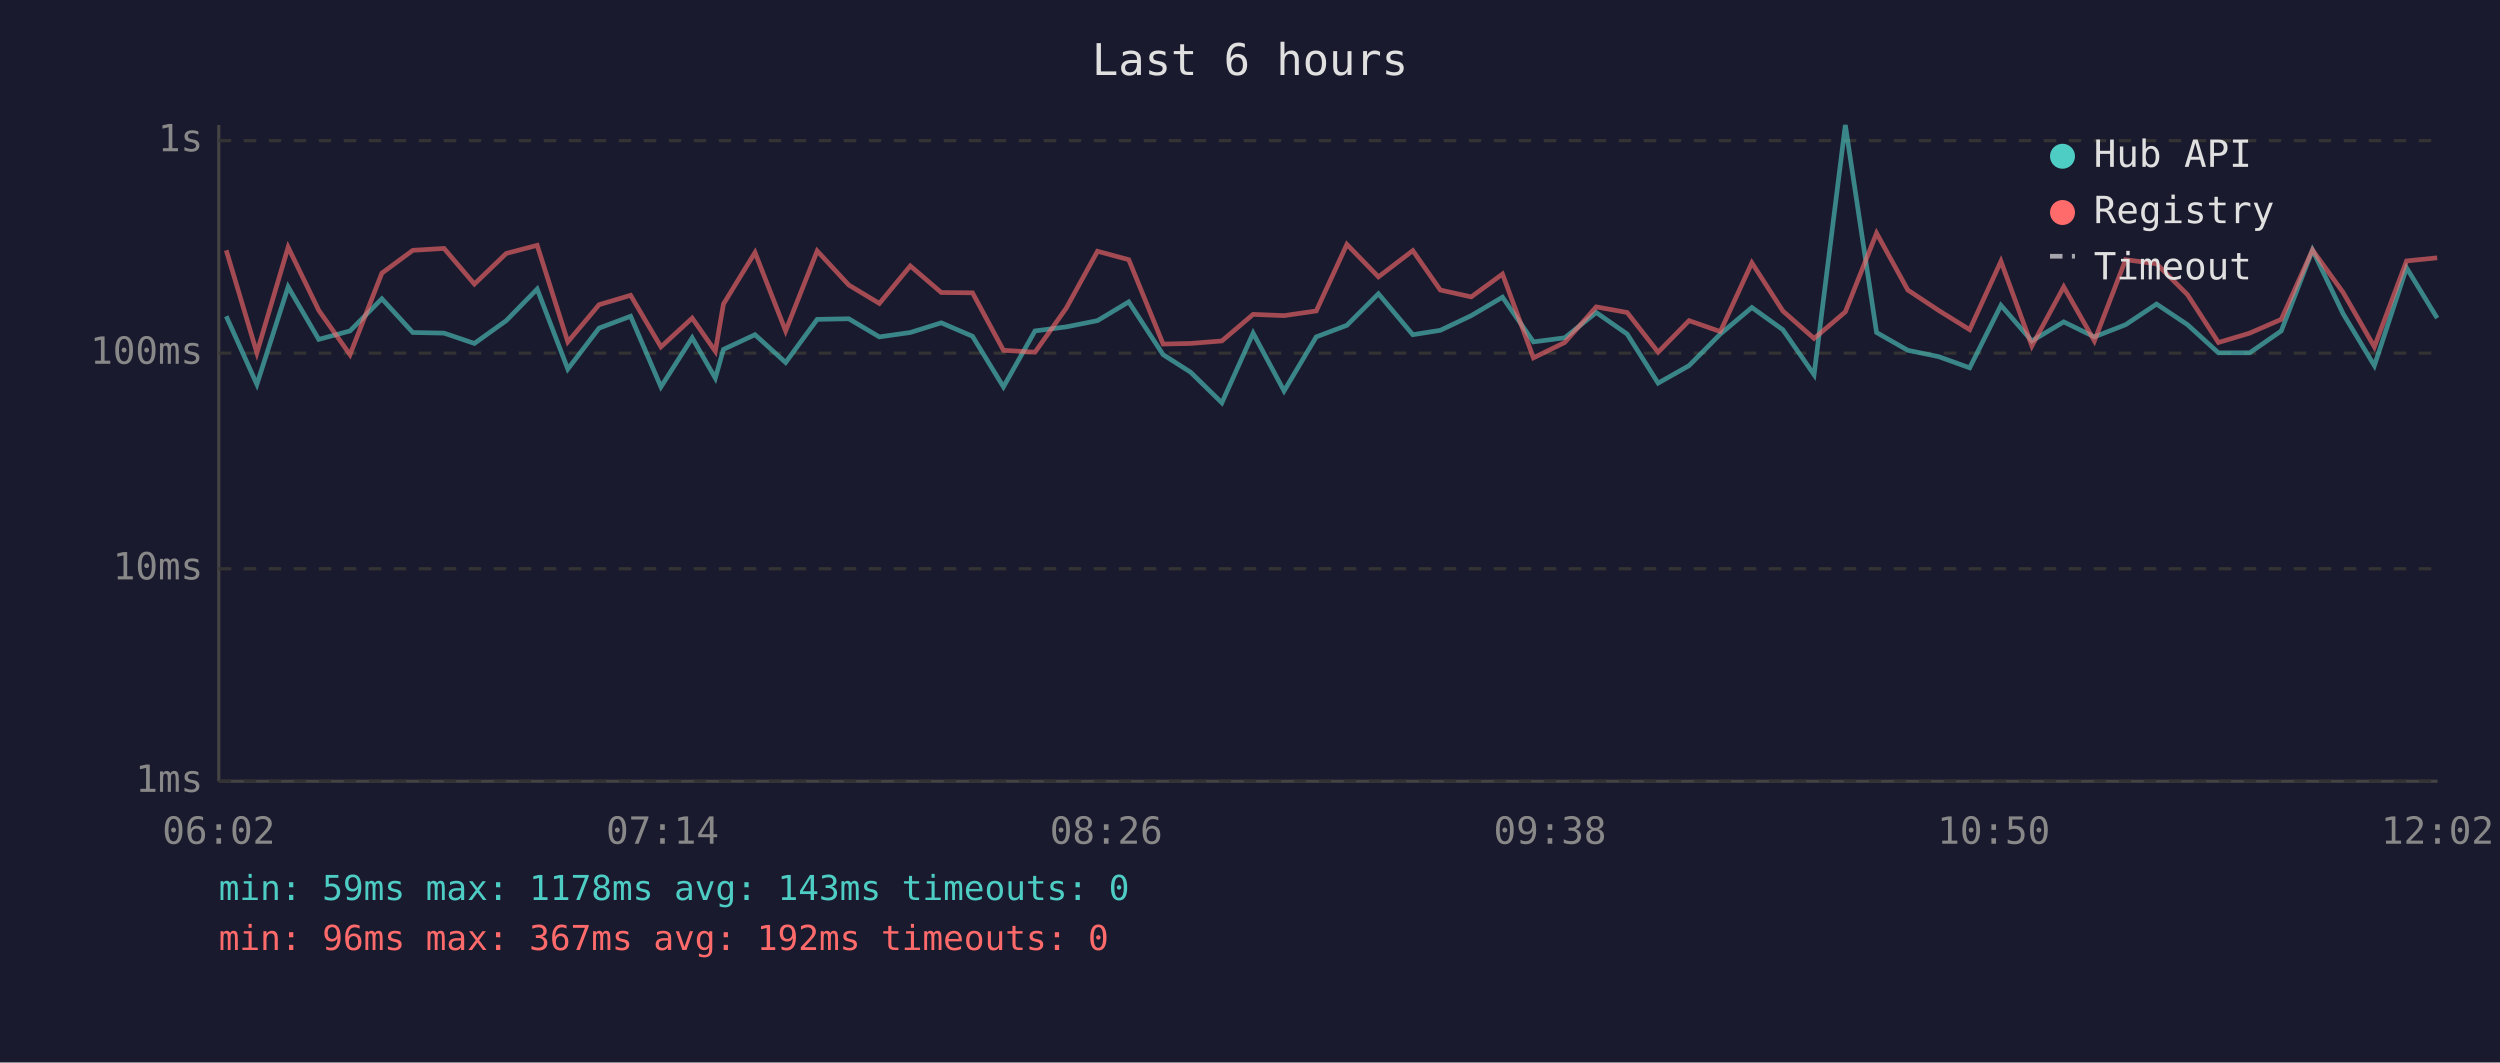
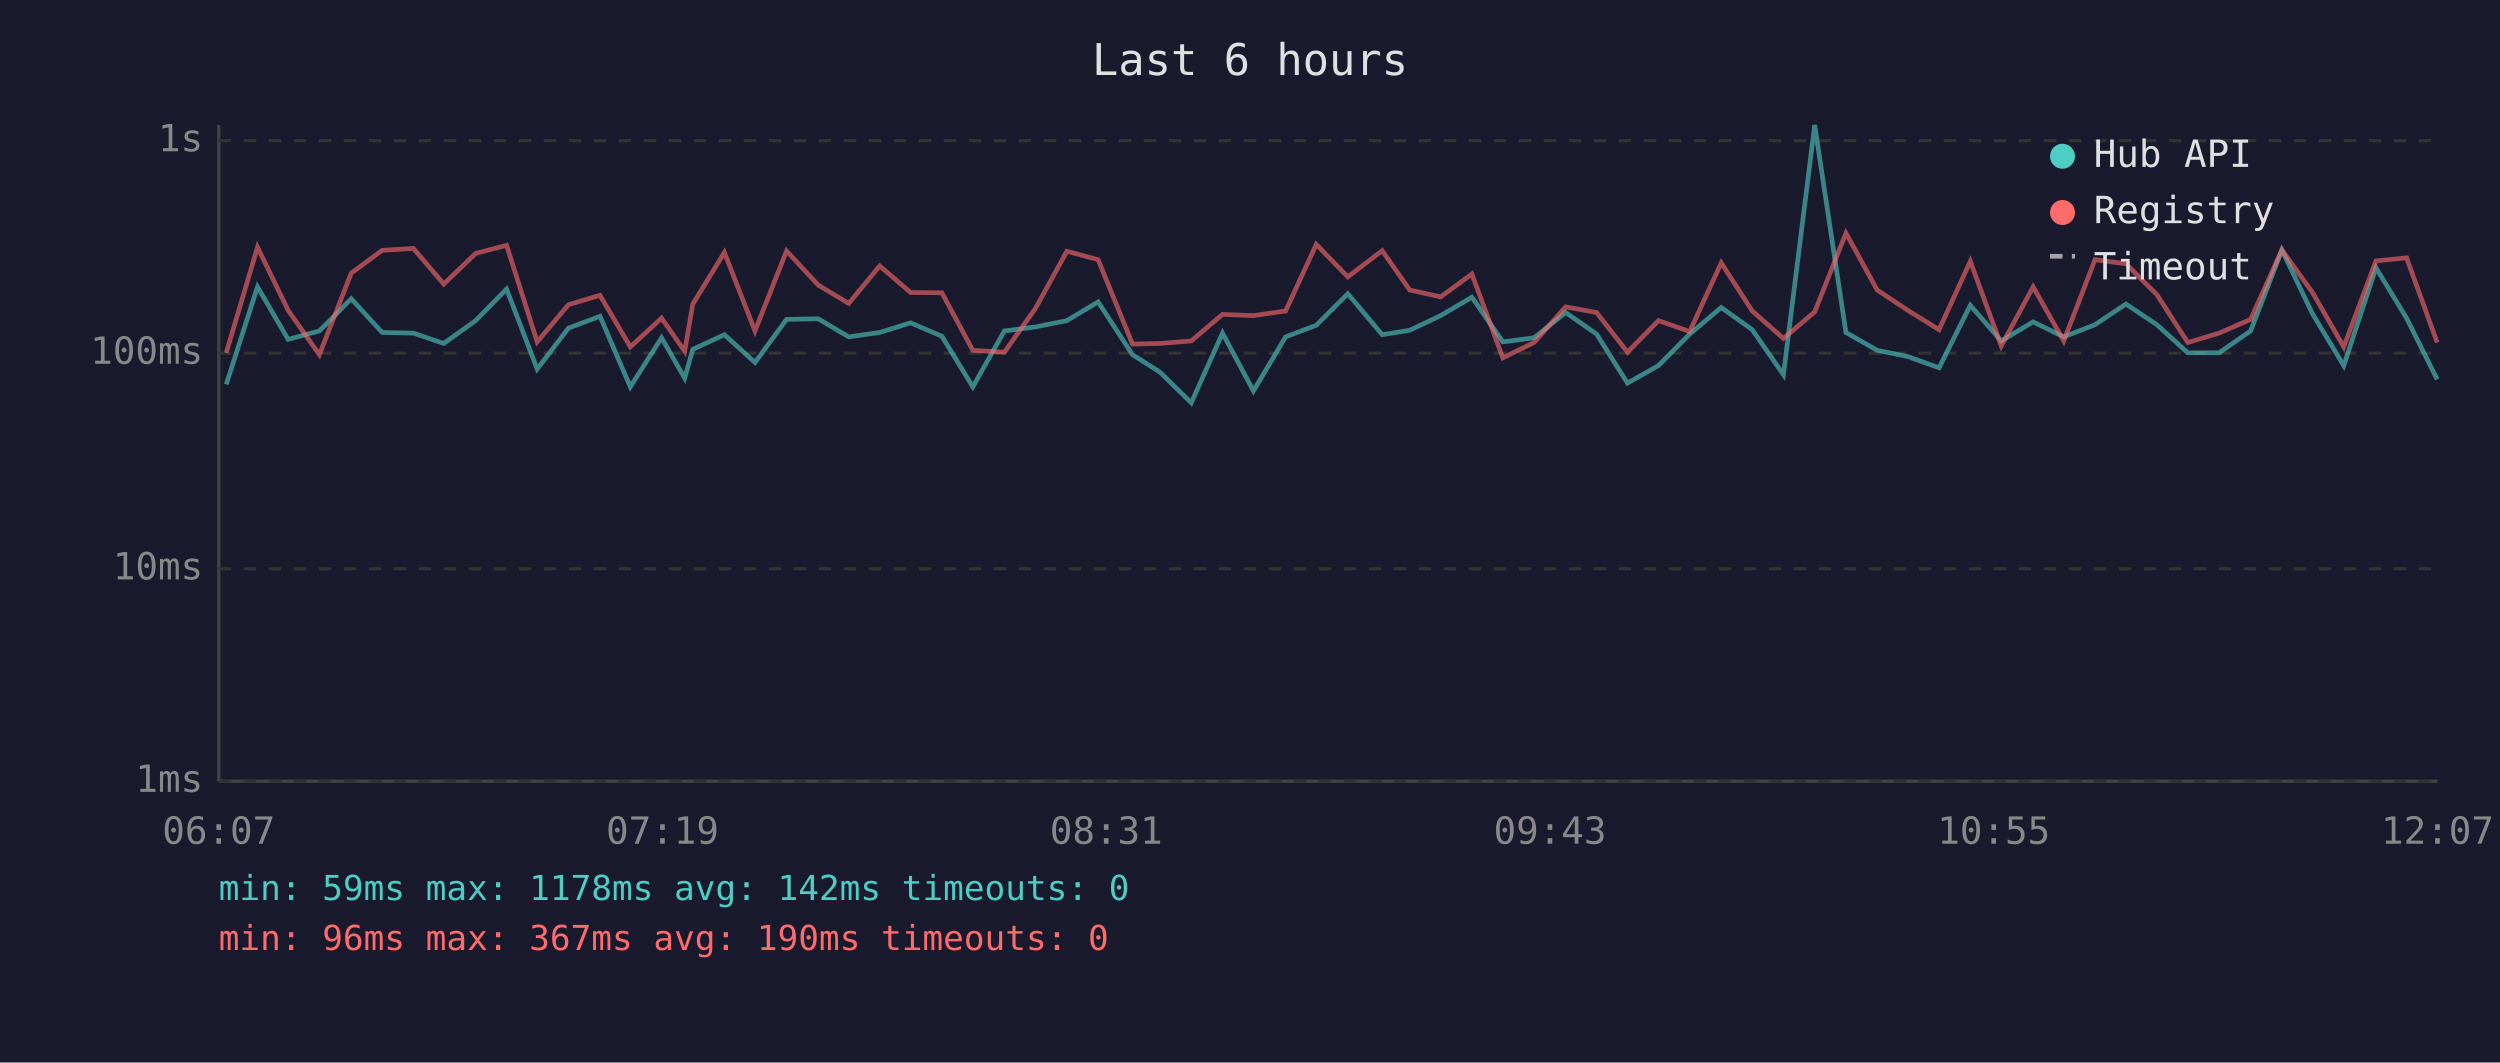
<svg xmlns="http://www.w3.org/2000/svg" viewBox="0 0 800 340" font-family="monospace" font-size="12">
  <rect width="800" height="340" fill="#1a1a2e" />
  <text x="400" y="24" fill="#e0e0e0" font-size="14" text-anchor="middle">Last 6 hours</text>
  <line x1="70" y1="40" x2="70" y2="250" stroke="#444" stroke-width="1" />
  <line x1="70" y1="250" x2="780" y2="250" stroke="#444" stroke-width="1" />
  <line x1="70" y1="250" x2="780" y2="250" stroke="#333" stroke-width="1" stroke-dasharray="4" />
  <text x="65" y="250" fill="#888" text-anchor="end" dominant-baseline="middle">1ms</text>
  <line x1="70" y1="182" x2="780" y2="182" stroke="#333" stroke-width="1" stroke-dasharray="4" />
  <text x="65" y="182" fill="#888" text-anchor="end" dominant-baseline="middle">10ms</text>
  <line x1="70" y1="113" x2="780" y2="113" stroke="#333" stroke-width="1" stroke-dasharray="4" />
  <text x="65" y="113" fill="#888" text-anchor="end" dominant-baseline="middle">100ms</text>
  <line x1="70" y1="45" x2="780" y2="45" stroke="#333" stroke-width="1" stroke-dasharray="4" />
  <text x="65" y="45" fill="#888" text-anchor="end" dominant-baseline="middle">1s</text>
-   <text x="70" y="270" fill="#888" text-anchor="middle">06:02</text>
-   <text x="212" y="270" fill="#888" text-anchor="middle">07:14</text>
-   <text x="354" y="270" fill="#888" text-anchor="middle">08:26</text>
-   <text x="496" y="270" fill="#888" text-anchor="middle">09:38</text>
-   <text x="638" y="270" fill="#888" text-anchor="middle">10:50</text>
-   <text x="780" y="270" fill="#888" text-anchor="middle">12:02</text>
-   <polyline points="72.4,101.2 82.2,123.0 92.2,91.8 102.0,108.6 112.0,105.9 122.2,95.6 132.1,106.4 142.1,106.6 151.8,109.9 162.0,102.6 171.9,92.5 181.7,118.1 191.7,105.0 201.8,101.2 211.5,123.8 221.5,108.1 228.9,121.0 231.5,111.8 241.6,107.1 251.4,116.0 261.5,102.2 271.6,102.0 281.4,107.8 291.3,106.4 301.2,103.3 311.2,107.6 321.1,123.8 331.2,105.9 341.2,104.6 351.2,102.6 361.2,96.6 372.2,113.5 381.0,119.1 391.0,128.9 401.0,106.6 410.9,125.1 421.2,107.8 431.0,104.1 441.1,94.0 452.1,107.1 460.9,105.7 470.8,101.0 480.8,95.1 490.7,109.4 500.7,108.1 510.8,100.0 520.7,106.9 530.6,122.6 540.5,117.0 550.5,106.9 560.6,98.4 570.5,105.5 580.5,119.9 590.5,40.0 600.5,106.4 610.5,112.1 620.3,114.1 630.3,117.7 640.3,97.7 650.2,109.1 660.4,103.0 670.2,107.8 680.2,103.9 690.1,97.3 700.0,103.9 709.9,112.9 719.9,112.9 730.0,105.9 740.0,80.0 749.8,100.4 759.8,117.0 770.1,85.7 779.9,101.8" fill="none" stroke="#4ecdc4" stroke-width="1.5" opacity="0.6" />
-   <polyline points="72.4,80.1 82.2,112.9 92.2,79.1 102.0,99.3 112.0,113.5 122.2,87.4 132.1,80.1 142.1,79.5 151.8,90.9 162.0,81.1 171.9,78.5 181.7,109.4 191.7,97.5 201.8,94.5 211.5,111.0 221.5,101.8 228.9,112.4 231.5,97.3 241.6,80.8 251.4,105.9 261.5,80.3 271.6,91.2 281.4,97.1 291.3,85.1 301.2,93.6 311.2,93.7 321.1,112.1 331.2,112.7 341.2,98.6 351.2,80.4 361.2,83.1 372.2,110.1 381.0,109.9 391.0,109.1 401.0,100.6 410.9,101.0 421.2,99.5 431.0,78.2 441.1,88.6 452.1,80.2 460.9,92.8 470.8,95.0 480.8,87.7 490.7,114.5 500.7,109.6 510.8,98.2 520.7,100.0 530.6,112.7 540.5,102.6 550.5,106.1 560.6,84.1 570.5,99.5 580.5,108.3 590.5,99.8 600.5,74.6 610.5,92.8 620.3,99.3 630.3,105.5 640.3,83.6 650.2,110.7 660.4,91.8 670.2,109.1 680.2,83.1 690.1,84.4 700.0,94.3 709.9,109.6 719.9,106.6 730.0,102.2 740.0,80.0 749.8,93.6 759.8,111.0 770.1,83.5 779.9,82.5" fill="none" stroke="#ff6b6b" stroke-width="1.5" opacity="0.6" />
+   <text x="70" y="270" fill="#888" text-anchor="middle">06:07</text>
+   <text x="212" y="270" fill="#888" text-anchor="middle">07:19</text>
+   <text x="354" y="270" fill="#888" text-anchor="middle">08:31</text>
+   <text x="496" y="270" fill="#888" text-anchor="middle">09:43</text>
+   <text x="638" y="270" fill="#888" text-anchor="middle">10:55</text>
+   <text x="780" y="270" fill="#888" text-anchor="middle">12:07</text>
+   <polyline points="72.4,123.0 82.4,91.8 92.2,108.6 102.2,105.9 112.4,95.6 122.3,106.4 132.3,106.6 142.0,109.9 152.2,102.6 162.1,92.5 171.9,118.1 181.9,105.0 192.0,101.2 201.7,123.8 211.7,108.1 219.1,121.0 221.7,111.8 231.8,107.1 241.6,116.0 251.7,102.2 261.8,102.0 271.6,107.8 281.5,106.4 291.4,103.3 301.4,107.6 311.3,123.8 321.4,105.9 331.4,104.6 341.4,102.6 351.4,96.6 362.4,113.5 371.2,119.1 381.2,128.9 391.2,106.6 401.1,125.1 411.4,107.8 421.2,104.1 431.3,94.0 442.3,107.1 451.1,105.7 461.0,101.0 471.0,95.1 480.9,109.4 490.9,108.1 501.0,100.0 510.9,106.9 520.8,122.6 530.7,117.0 540.7,106.9 550.8,98.4 560.7,105.5 570.7,119.9 580.7,40.0 590.7,106.4 600.7,112.1 610.5,114.1 620.5,117.7 630.5,97.7 640.4,109.1 650.6,103.0 660.4,107.8 670.4,103.9 680.3,97.3 690.2,103.9 700.1,112.9 710.1,112.9 720.2,105.9 730.2,80.0 740.0,100.4 750.0,117.0 760.3,85.7 770.1,101.8 779.9,121.4" fill="none" stroke="#4ecdc4" stroke-width="1.5" opacity="0.6" />
+   <polyline points="72.4,112.9 82.4,79.1 92.2,99.3 102.2,113.5 112.4,87.4 122.3,80.1 132.3,79.5 142.0,90.9 152.2,81.1 162.1,78.5 171.9,109.4 181.9,97.5 192.0,94.5 201.7,111.0 211.7,101.8 219.1,112.4 221.7,97.3 231.8,80.8 241.6,105.9 251.7,80.3 261.8,91.2 271.6,97.1 281.5,85.1 291.4,93.6 301.4,93.7 311.3,112.1 321.4,112.7 331.4,98.6 341.4,80.4 351.4,83.1 362.4,110.1 371.2,109.9 381.2,109.1 391.2,100.6 401.1,101.0 411.4,99.5 421.2,78.2 431.3,88.6 442.3,80.2 451.1,92.8 461.0,95.0 471.0,87.7 480.9,114.5 490.9,109.6 501.0,98.2 510.9,100.0 520.8,112.7 530.7,102.6 540.7,106.1 550.8,84.1 560.7,99.5 570.7,108.3 580.7,99.8 590.7,74.6 600.7,92.8 610.5,99.3 620.5,105.5 630.5,83.6 640.4,110.7 650.6,91.8 660.4,109.1 670.4,83.1 680.3,84.4 690.2,94.3 700.1,109.6 710.1,106.6 720.2,102.2 730.2,80.0 740.0,93.6 750.0,111.0 760.3,83.5 770.1,82.5 779.9,109.6" fill="none" stroke="#ff6b6b" stroke-width="1.5" opacity="0.6" />
  <circle cx="660" cy="50" r="4" fill="#4ecdc4" />
  <text x="670" y="50" fill="#e0e0e0" dominant-baseline="middle">Hub API</text>
  <circle cx="660" cy="68" r="4" fill="#ff6b6b" />
  <text x="670" y="68" fill="#e0e0e0" dominant-baseline="middle">Registry</text>
  <line x1="656" y1="82" x2="664" y2="82" stroke="#e0e0e0" stroke-width="1.5" stroke-dasharray="4,3" opacity="0.7" />
  <text x="670" y="86" fill="#e0e0e0" dominant-baseline="middle">Timeout</text>
-   <text x="70" y="288" fill="#4ecdc4" font-size="11">min: 59ms  max: 1178ms  avg: 143ms  timeouts: 0</text>
-   <text x="70" y="304" fill="#ff6b6b" font-size="11">min: 96ms  max: 367ms  avg: 192ms  timeouts: 0</text>
+   <text x="70" y="288" fill="#4ecdc4" font-size="11">min: 59ms  max: 1178ms  avg: 142ms  timeouts: 0</text>
+   <text x="70" y="304" fill="#ff6b6b" font-size="11">min: 96ms  max: 367ms  avg: 190ms  timeouts: 0</text>
</svg>
